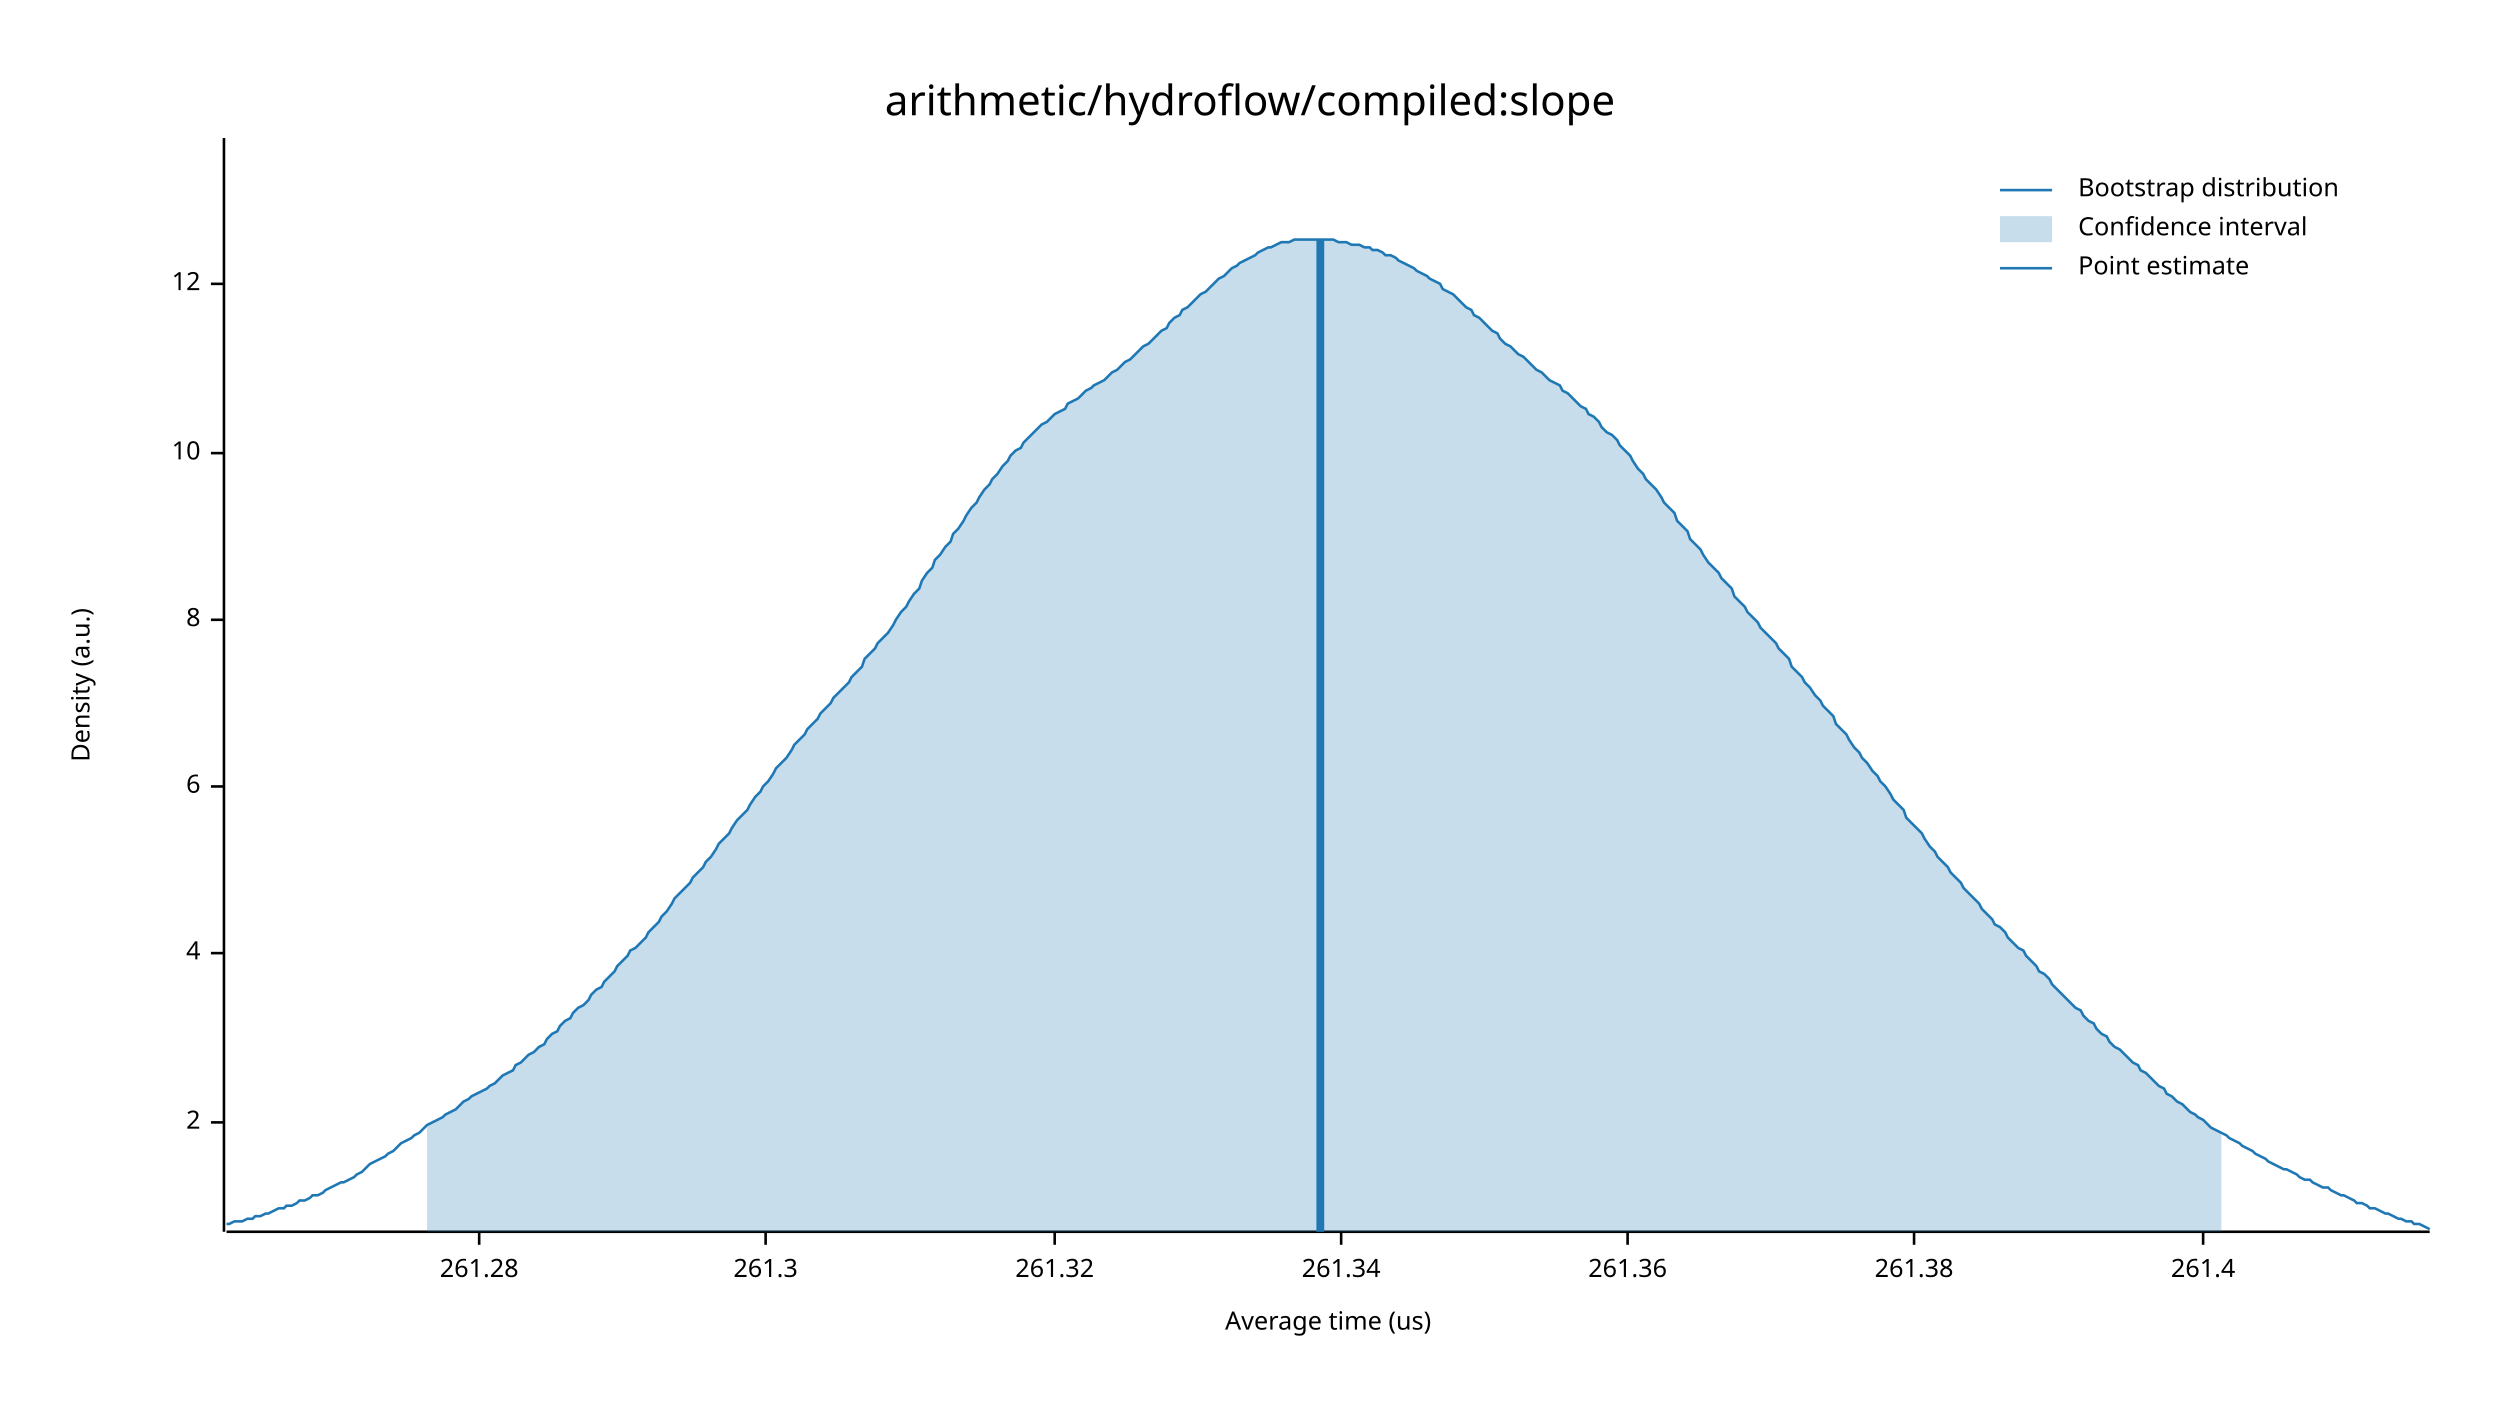
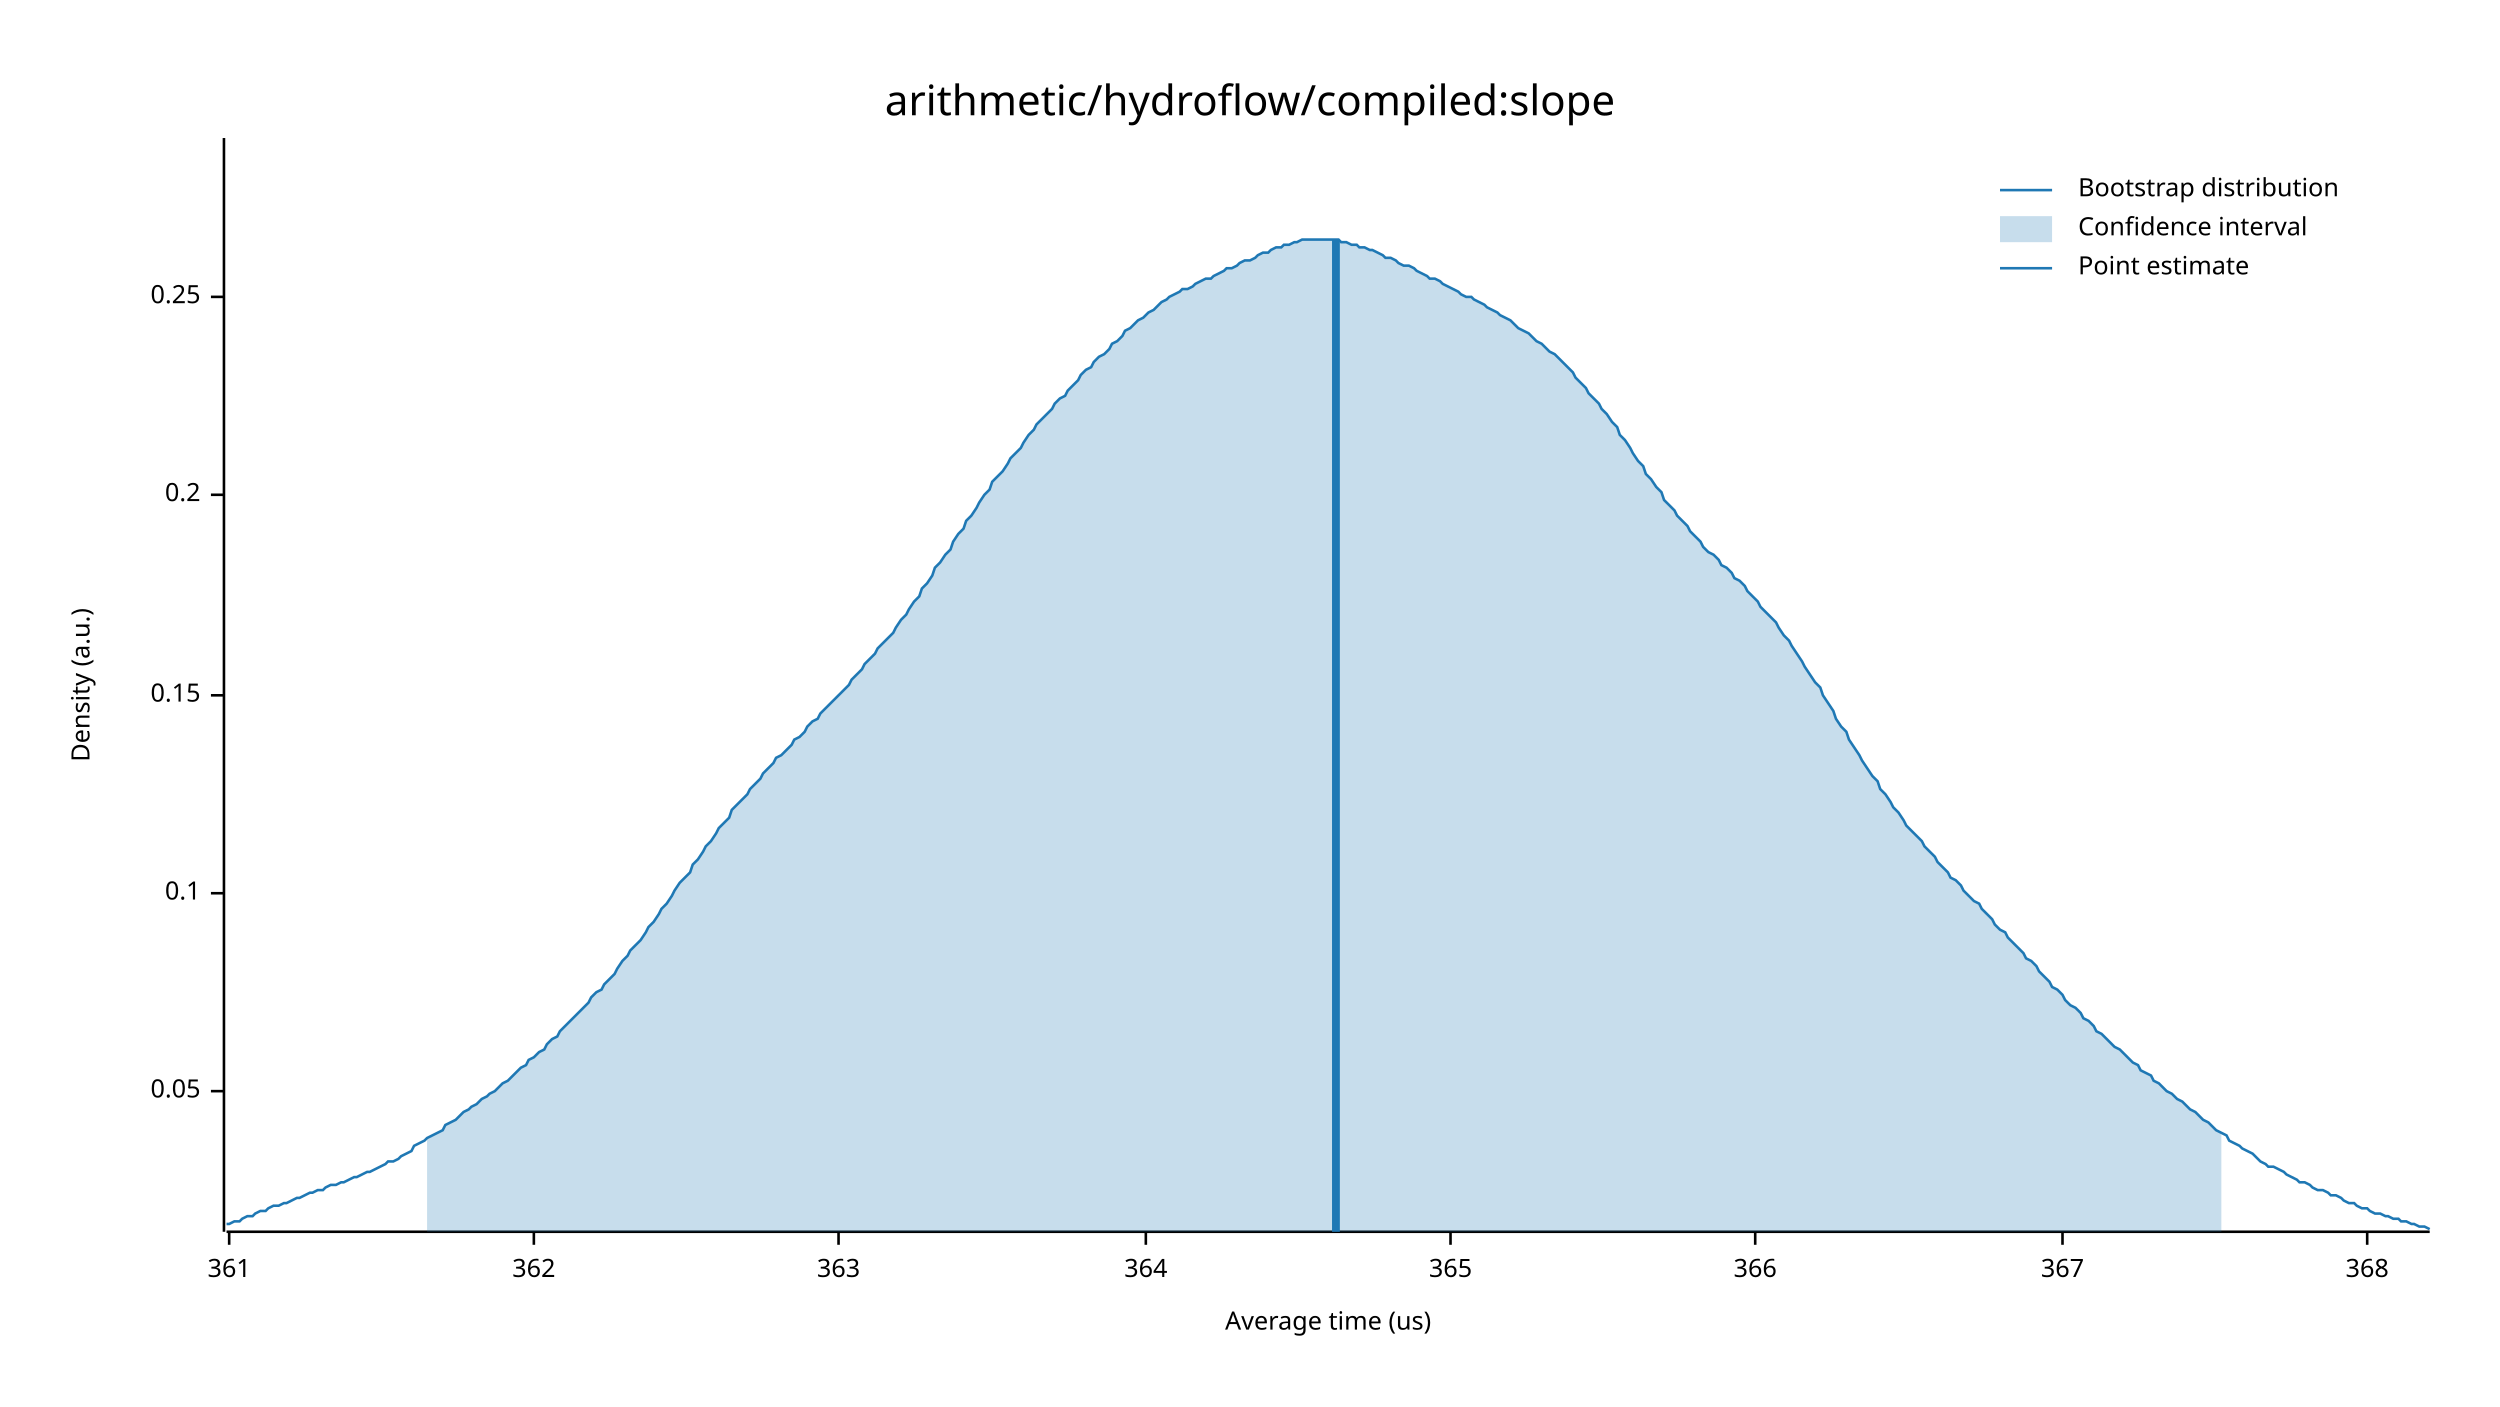
<svg xmlns="http://www.w3.org/2000/svg" width="960" height="540" viewBox="0 0 960 540">
  <text x="480" y="32" dy="0.76em" text-anchor="middle" font-family="sans-serif" font-size="16.129" opacity="1" fill="#000000">
arithmetic/hydroflow/compiled:slope
</text>
  <text x="27" y="263" dy="0.76em" text-anchor="middle" font-family="sans-serif" font-size="9.677" opacity="1" fill="#000000" transform="rotate(270, 27, 263)">
Density (a.u.)
</text>
  <text x="510" y="513" dy="-0.5ex" text-anchor="middle" font-family="sans-serif" font-size="9.677" opacity="1" fill="#000000">
Average time (us)
</text>
  <polyline fill="none" opacity="1" stroke="#000000" stroke-width="1" points="86,53 86,473 " />
-   <text x="77" y="431" dy="0.5ex" text-anchor="end" font-family="sans-serif" font-size="9.677" opacity="1" fill="#000000">
- 2
+   <text x="77" y="419" dy="0.5ex" text-anchor="end" font-family="sans-serif" font-size="9.677" opacity="1" fill="#000000">
+ 0.05
</text>
-   <polyline fill="none" opacity="1" stroke="#000000" stroke-width="1" points="81,431 86,431 " />
-   <text x="77" y="366" dy="0.5ex" text-anchor="end" font-family="sans-serif" font-size="9.677" opacity="1" fill="#000000">
- 4
+   <polyline fill="none" opacity="1" stroke="#000000" stroke-width="1" points="81,419 86,419 " />
+   <text x="77" y="343" dy="0.5ex" text-anchor="end" font-family="sans-serif" font-size="9.677" opacity="1" fill="#000000">
+ 0.1
</text>
-   <polyline fill="none" opacity="1" stroke="#000000" stroke-width="1" points="81,366 86,366 " />
-   <text x="77" y="302" dy="0.5ex" text-anchor="end" font-family="sans-serif" font-size="9.677" opacity="1" fill="#000000">
- 6
+   <polyline fill="none" opacity="1" stroke="#000000" stroke-width="1" points="81,343 86,343 " />
+   <text x="77" y="267" dy="0.5ex" text-anchor="end" font-family="sans-serif" font-size="9.677" opacity="1" fill="#000000">
+ 0.15
</text>
-   <polyline fill="none" opacity="1" stroke="#000000" stroke-width="1" points="81,302 86,302 " />
-   <text x="77" y="238" dy="0.5ex" text-anchor="end" font-family="sans-serif" font-size="9.677" opacity="1" fill="#000000">
- 8
+   <polyline fill="none" opacity="1" stroke="#000000" stroke-width="1" points="81,267 86,267 " />
+   <text x="77" y="190" dy="0.5ex" text-anchor="end" font-family="sans-serif" font-size="9.677" opacity="1" fill="#000000">
+ 0.2
</text>
-   <polyline fill="none" opacity="1" stroke="#000000" stroke-width="1" points="81,238 86,238 " />
-   <text x="77" y="174" dy="0.5ex" text-anchor="end" font-family="sans-serif" font-size="9.677" opacity="1" fill="#000000">
- 10
+   <polyline fill="none" opacity="1" stroke="#000000" stroke-width="1" points="81,190 86,190 " />
+   <text x="77" y="114" dy="0.5ex" text-anchor="end" font-family="sans-serif" font-size="9.677" opacity="1" fill="#000000">
+ 0.25
</text>
-   <polyline fill="none" opacity="1" stroke="#000000" stroke-width="1" points="81,174 86,174 " />
-   <text x="77" y="109" dy="0.5ex" text-anchor="end" font-family="sans-serif" font-size="9.677" opacity="1" fill="#000000">
- 12
+   <polyline fill="none" opacity="1" stroke="#000000" stroke-width="1" points="81,114 86,114 " />
+   <polyline fill="none" opacity="1" stroke="#000000" stroke-width="1" points="87,473 933,473 " />
+   <text x="88" y="483" dy="0.76em" text-anchor="middle" font-family="sans-serif" font-size="9.677" opacity="1" fill="#000000">
+ 361
</text>
-   <polyline fill="none" opacity="1" stroke="#000000" stroke-width="1" points="81,109 86,109 " />
-   <polyline fill="none" opacity="1" stroke="#000000" stroke-width="1" points="87,473 933,473 " />
-   <text x="184" y="483" dy="0.76em" text-anchor="middle" font-family="sans-serif" font-size="9.677" opacity="1" fill="#000000">
- 261.28
+   <polyline fill="none" opacity="1" stroke="#000000" stroke-width="1" points="88,473 88,478 " />
+   <text x="205" y="483" dy="0.76em" text-anchor="middle" font-family="sans-serif" font-size="9.677" opacity="1" fill="#000000">
+ 362
</text>
-   <polyline fill="none" opacity="1" stroke="#000000" stroke-width="1" points="184,473 184,478 " />
-   <text x="294" y="483" dy="0.76em" text-anchor="middle" font-family="sans-serif" font-size="9.677" opacity="1" fill="#000000">
- 261.3
+   <polyline fill="none" opacity="1" stroke="#000000" stroke-width="1" points="205,473 205,478 " />
+   <text x="322" y="483" dy="0.76em" text-anchor="middle" font-family="sans-serif" font-size="9.677" opacity="1" fill="#000000">
+ 363
</text>
-   <polyline fill="none" opacity="1" stroke="#000000" stroke-width="1" points="294,473 294,478 " />
-   <text x="405" y="483" dy="0.76em" text-anchor="middle" font-family="sans-serif" font-size="9.677" opacity="1" fill="#000000">
- 261.32
+   <polyline fill="none" opacity="1" stroke="#000000" stroke-width="1" points="322,473 322,478 " />
+   <text x="440" y="483" dy="0.76em" text-anchor="middle" font-family="sans-serif" font-size="9.677" opacity="1" fill="#000000">
+ 364
</text>
-   <polyline fill="none" opacity="1" stroke="#000000" stroke-width="1" points="405,473 405,478 " />
-   <text x="515" y="483" dy="0.76em" text-anchor="middle" font-family="sans-serif" font-size="9.677" opacity="1" fill="#000000">
- 261.34
+   <polyline fill="none" opacity="1" stroke="#000000" stroke-width="1" points="440,473 440,478 " />
+   <text x="557" y="483" dy="0.76em" text-anchor="middle" font-family="sans-serif" font-size="9.677" opacity="1" fill="#000000">
+ 365
</text>
-   <polyline fill="none" opacity="1" stroke="#000000" stroke-width="1" points="515,473 515,478 " />
-   <text x="625" y="483" dy="0.76em" text-anchor="middle" font-family="sans-serif" font-size="9.677" opacity="1" fill="#000000">
- 261.36
+   <polyline fill="none" opacity="1" stroke="#000000" stroke-width="1" points="557,473 557,478 " />
+   <text x="674" y="483" dy="0.76em" text-anchor="middle" font-family="sans-serif" font-size="9.677" opacity="1" fill="#000000">
+ 366
</text>
-   <polyline fill="none" opacity="1" stroke="#000000" stroke-width="1" points="625,473 625,478 " />
-   <text x="735" y="483" dy="0.76em" text-anchor="middle" font-family="sans-serif" font-size="9.677" opacity="1" fill="#000000">
- 261.38
+   <polyline fill="none" opacity="1" stroke="#000000" stroke-width="1" points="674,473 674,478 " />
+   <text x="792" y="483" dy="0.76em" text-anchor="middle" font-family="sans-serif" font-size="9.677" opacity="1" fill="#000000">
+ 367
</text>
-   <polyline fill="none" opacity="1" stroke="#000000" stroke-width="1" points="735,473 735,478 " />
-   <text x="846" y="483" dy="0.76em" text-anchor="middle" font-family="sans-serif" font-size="9.677" opacity="1" fill="#000000">
- 261.4
+   <polyline fill="none" opacity="1" stroke="#000000" stroke-width="1" points="792,473 792,478 " />
+   <text x="909" y="483" dy="0.76em" text-anchor="middle" font-family="sans-serif" font-size="9.677" opacity="1" fill="#000000">
+ 368
</text>
-   <polyline fill="none" opacity="1" stroke="#000000" stroke-width="1" points="846,473 846,478 " />
-   <polyline fill="none" opacity="1" stroke="#1F78B4" stroke-width="1" points="87,470 88,470 90,469 92,469 93,469 95,468 97,468 98,467 100,467 102,466 103,466 105,465 107,464 109,464 110,463 112,463 114,462 115,461 117,461 119,460 120,459 122,459 124,458 125,457 127,456 129,455 131,454 132,454 134,453 136,452 137,451 139,450 141,448 142,447 144,446 146,445 148,444 149,443 151,442 153,440 154,439 156,438 158,437 159,436 161,435 163,433 164,432 166,431 168,430 170,429 171,428 173,427 175,426 176,425 178,423 180,422 181,421 183,420 185,419 187,418 188,417 190,416 192,414 193,413 195,412 197,411 198,409 200,408 202,406 203,405 205,404 207,402 209,401 210,399 212,397 214,396 215,394 217,392 219,391 220,389 222,387 224,386 226,384 227,382 229,380 231,379 232,377 234,375 236,373 237,371 239,369 241,367 242,365 244,364 246,362 248,360 249,358 251,356 253,354 254,352 256,350 258,347 259,345 261,343 263,341 265,339 266,337 268,335 270,333 271,331 273,329 275,326 276,324 278,322 280,320 281,318 283,315 285,313 287,311 288,309 290,306 292,304 293,302 295,300 297,297 298,295 300,293 302,291 304,288 305,286 307,284 309,282 310,280 312,278 314,276 315,274 317,272 319,270 320,268 322,266 324,264 326,262 327,260 329,258 331,256 332,253 334,251 336,249 337,247 339,245 341,243 343,240 344,238 346,235 348,233 349,231 351,228 353,226 354,223 356,220 358,218 359,215 361,213 363,210 365,208 366,205 368,203 370,200 371,198 373,195 375,193 376,191 378,188 380,186 381,184 383,182 385,179 387,177 388,175 390,173 392,172 393,170 395,168 397,166 398,165 400,163 402,162 404,160 405,159 407,158 409,157 410,155 412,154 414,153 415,152 417,150 419,149 420,148 422,147 424,146 426,144 427,143 429,142 431,140 432,139 434,138 436,136 437,135 439,133 441,132 443,130 444,129 446,127 448,126 449,124 451,122 453,121 454,119 456,118 458,116 459,115 461,113 463,112 465,110 466,109 468,107 470,106 471,105 473,103 475,102 476,101 478,100 480,99 482,98 483,97 485,96 487,95 488,95 490,94 492,93 493,93 495,93 497,92 498,92 500,92 502,92 504,92 505,92 507,92 509,92 510,92 512,92 514,93 515,93 517,93 519,94 521,94 522,94 524,95 526,95 527,96 529,96 531,97 532,98 534,98 536,99 537,100 539,101 541,102 543,103 544,104 546,105 548,106 549,107 551,108 553,109 554,111 556,112 558,113 560,115 561,116 563,118 565,119 566,121 568,122 570,124 571,125 573,127 575,128 576,130 578,132 580,133 582,135 583,136 585,137 587,139 588,140 590,142 592,143 593,144 595,146 597,147 599,148 600,150 602,151 604,153 605,154 607,156 609,157 610,159 612,160 614,162 615,164 617,166 619,167 621,169 622,171 624,173 626,175 627,177 629,180 631,182 632,184 634,186 636,188 638,191 639,193 641,195 643,197 644,200 646,202 648,204 649,207 651,209 653,211 654,213 656,216 658,218 660,220 661,222 663,224 665,226 666,229 668,231 670,233 671,235 673,237 675,239 676,241 678,243 680,245 682,247 683,249 685,251 687,253 688,256 690,258 692,260 693,262 695,264 697,267 699,269 700,271 702,273 704,275 705,278 707,280 709,282 710,284 712,287 714,289 715,291 717,293 719,296 721,298 722,300 724,302 726,305 727,307 729,309 731,311 732,314 734,316 736,318 738,320 739,322 741,325 743,327 744,329 746,331 748,333 749,335 751,337 753,339 754,341 756,343 758,345 760,347 761,349 763,351 765,353 766,355 768,356 770,358 771,360 773,362 775,364 777,365 778,367 780,369 782,371 783,373 785,374 787,376 788,378 790,380 792,382 793,383 795,385 797,387 799,388 800,390 802,392 804,393 805,395 807,397 809,398 810,400 812,402 814,403 816,405 817,406 819,408 821,409 822,411 824,412 826,414 827,415 829,417 831,418 832,420 834,421 836,423 838,424 839,425 841,427 843,428 844,429 846,430 848,432 849,433 851,434 853,435 855,436 856,437 858,438 860,439 861,440 863,441 865,442 866,443 868,444 870,445 871,446 873,447 875,448 877,449 878,449 880,450 882,451 883,452 885,453 887,453 888,454 890,455 892,456 894,456 895,457 897,458 899,459 900,459 902,460 904,461 905,462 907,462 909,463 910,464 912,464 914,465 916,466 917,466 919,467 921,468 922,468 924,469 926,469 927,470 929,470 931,471 933,472 " />
-   <polygon opacity="0.25" fill="#1F78B4" points="164,432 166,431 168,430 170,429 171,428 173,427 175,426 176,425 178,423 180,422 181,421 183,420 185,419 187,418 188,417 190,416 192,414 193,413 195,412 197,411 198,409 200,408 202,406 203,405 205,404 207,402 209,401 210,399 212,397 214,396 215,394 217,392 219,391 220,389 222,387 224,386 226,384 227,382 229,380 231,379 232,377 234,375 236,373 237,371 239,369 241,367 242,365 244,364 246,362 248,360 249,358 251,356 253,354 254,352 256,350 258,347 259,345 261,343 263,341 265,339 266,337 268,335 270,333 271,331 273,329 275,326 276,324 278,322 280,320 281,318 283,315 285,313 287,311 288,309 290,306 292,304 293,302 295,300 297,297 298,295 300,293 302,291 304,288 305,286 307,284 309,282 310,280 312,278 314,276 315,274 317,272 319,270 320,268 322,266 324,264 326,262 327,260 329,258 331,256 332,253 334,251 336,249 337,247 339,245 341,243 343,240 344,238 346,235 348,233 349,231 351,228 353,226 354,223 356,220 358,218 359,215 361,213 363,210 365,208 366,205 368,203 370,200 371,198 373,195 375,193 376,191 378,188 380,186 381,184 383,182 385,179 387,177 388,175 390,173 392,172 393,170 395,168 397,166 398,165 400,163 402,162 404,160 405,159 407,158 409,157 410,155 412,154 414,153 415,152 417,150 419,149 420,148 422,147 424,146 426,144 427,143 429,142 431,140 432,139 434,138 436,136 437,135 439,133 441,132 443,130 444,129 446,127 448,126 449,124 451,122 453,121 454,119 456,118 458,116 459,115 461,113 463,112 465,110 466,109 468,107 470,106 471,105 473,103 475,102 476,101 478,100 480,99 482,98 483,97 485,96 487,95 488,95 490,94 492,93 493,93 495,93 497,92 498,92 500,92 502,92 504,92 505,92 507,92 509,92 510,92 512,92 514,93 515,93 517,93 519,94 521,94 522,94 524,95 526,95 527,96 529,96 531,97 532,98 534,98 536,99 537,100 539,101 541,102 543,103 544,104 546,105 548,106 549,107 551,108 553,109 554,111 556,112 558,113 560,115 561,116 563,118 565,119 566,121 568,122 570,124 571,125 573,127 575,128 576,130 578,132 580,133 582,135 583,136 585,137 587,139 588,140 590,142 592,143 593,144 595,146 597,147 599,148 600,150 602,151 604,153 605,154 607,156 609,157 610,159 612,160 614,162 615,164 617,166 619,167 621,169 622,171 624,173 626,175 627,177 629,180 631,182 632,184 634,186 636,188 638,191 639,193 641,195 643,197 644,200 646,202 648,204 649,207 651,209 653,211 654,213 656,216 658,218 660,220 661,222 663,224 665,226 666,229 668,231 670,233 671,235 673,237 675,239 676,241 678,243 680,245 682,247 683,249 685,251 687,253 688,256 690,258 692,260 693,262 695,264 697,267 699,269 700,271 702,273 704,275 705,278 707,280 709,282 710,284 712,287 714,289 715,291 717,293 719,296 721,298 722,300 724,302 726,305 727,307 729,309 731,311 732,314 734,316 736,318 738,320 739,322 741,325 743,327 744,329 746,331 748,333 749,335 751,337 753,339 754,341 756,343 758,345 760,347 761,349 763,351 765,353 766,355 768,356 770,358 771,360 773,362 775,364 777,365 778,367 780,369 782,371 783,373 785,374 787,376 788,378 790,380 792,382 793,383 795,385 797,387 799,388 800,390 802,392 804,393 805,395 807,397 809,398 810,400 812,402 814,403 816,405 817,406 819,408 821,409 822,411 824,412 826,414 827,415 829,417 831,418 832,420 834,421 836,423 838,424 839,425 841,427 843,428 844,429 846,430 848,432 849,433 851,434 853,435 853,473 164,473 " />
-   <polyline fill="none" opacity="1" stroke="#1F78B4" stroke-width="3" points="507,473 507,92 " />
+   <polyline fill="none" opacity="1" stroke="#000000" stroke-width="1" points="909,473 909,478 " />
+   <polyline fill="none" opacity="1" stroke="#1F78B4" stroke-width="1" points="87,470 88,470 90,469 92,469 93,468 95,467 97,467 98,466 100,465 102,465 103,464 105,463 107,463 109,462 110,462 112,461 114,460 115,460 117,459 119,458 120,458 122,457 124,457 125,456 127,455 129,455 131,454 132,454 134,453 136,452 137,452 139,451 141,450 142,450 144,449 146,448 148,447 149,446 151,446 153,445 154,444 156,443 158,442 159,440 161,439 163,438 164,437 166,436 168,435 170,434 171,432 173,431 175,430 176,429 178,427 180,426 181,425 183,424 185,422 187,421 188,420 190,419 192,417 193,416 195,415 197,413 198,412 200,410 202,409 203,407 205,406 207,404 209,403 210,401 212,399 214,398 215,396 217,394 219,392 220,391 222,389 224,387 226,385 227,383 229,381 231,380 232,378 234,376 236,374 237,372 239,369 241,367 242,365 244,363 246,361 248,358 249,356 251,354 253,351 254,349 256,347 258,344 259,342 261,339 263,337 265,335 266,332 268,330 270,327 271,325 273,323 275,320 276,318 278,316 280,314 281,311 283,309 285,307 287,305 288,303 290,301 292,299 293,297 295,295 297,293 298,291 300,290 302,288 304,286 305,284 307,283 309,281 310,279 312,277 314,276 315,274 317,272 319,270 320,269 322,267 324,265 326,263 327,261 329,259 331,257 332,255 334,253 336,251 337,249 339,247 341,245 343,243 344,241 346,238 348,236 349,234 351,231 353,229 354,226 356,224 358,221 359,218 361,216 363,213 365,211 366,208 368,205 370,203 371,200 373,198 375,195 376,193 378,190 380,188 381,185 383,183 385,181 387,178 388,176 390,174 392,172 393,170 395,167 397,165 398,163 400,161 402,159 404,157 405,155 407,153 409,152 410,150 412,148 414,146 415,144 417,142 419,141 420,139 422,137 424,136 426,134 427,132 429,131 431,129 432,127 434,126 436,124 437,123 439,122 441,120 443,119 444,118 446,116 448,115 449,114 451,113 453,112 454,111 456,111 458,110 459,109 461,108 463,107 465,107 466,106 468,105 470,104 471,103 473,103 475,102 476,101 478,100 480,100 482,99 483,98 485,97 487,97 488,96 490,95 492,95 493,94 495,94 497,93 498,93 500,92 502,92 504,92 505,92 507,92 509,92 510,92 512,92 514,92 515,93 517,93 519,94 521,94 522,95 524,95 526,96 527,96 529,97 531,98 532,99 534,99 536,100 537,101 539,102 541,102 543,103 544,104 546,105 548,106 549,107 551,107 553,108 554,109 556,110 558,111 560,112 561,113 563,114 565,114 566,115 568,116 570,117 571,118 573,119 575,120 576,121 578,122 580,123 582,125 583,126 585,127 587,128 588,129 590,131 592,132 593,133 595,135 597,136 599,138 600,139 602,141 604,143 605,145 607,147 609,149 610,151 612,153 614,155 615,157 617,159 619,162 621,164 622,167 624,169 626,172 627,174 629,177 631,179 632,182 634,184 636,187 638,189 639,192 641,194 643,196 644,198 646,200 648,202 649,204 651,206 653,208 654,210 656,212 658,213 660,215 661,217 663,218 665,220 666,222 668,223 670,225 671,227 673,229 675,231 676,233 678,235 680,237 682,239 683,241 685,244 687,246 688,248 690,251 692,254 693,256 695,259 697,262 699,264 700,267 702,270 704,273 705,276 707,279 709,281 710,284 712,287 714,290 715,292 717,295 719,298 721,300 722,303 724,305 726,308 727,310 729,312 731,315 732,317 734,319 736,321 738,323 739,325 741,327 743,329 744,331 746,333 748,335 749,337 751,338 753,340 754,342 756,344 758,346 760,347 761,349 763,351 765,353 766,355 768,357 770,358 771,360 773,362 775,364 777,366 778,368 780,369 782,371 783,373 785,375 787,377 788,379 790,380 792,382 793,384 795,386 797,387 799,389 800,391 802,392 804,394 805,396 807,397 809,399 810,400 812,402 814,403 816,405 817,406 819,408 821,409 822,411 824,412 826,413 827,415 829,416 831,418 832,419 834,420 836,422 838,423 839,424 841,426 843,427 844,428 846,430 848,431 849,432 851,434 853,435 855,436 856,438 858,439 860,440 861,441 863,442 865,443 866,444 868,446 870,447 871,448 873,448 875,449 877,450 878,451 880,452 882,453 883,454 885,454 887,455 888,456 890,457 892,457 894,458 895,459 897,459 899,460 900,461 902,462 904,462 905,463 907,464 909,464 910,465 912,466 914,466 916,467 917,467 919,468 921,468 922,469 924,469 926,470 927,470 929,471 931,471 933,472 " />
+   <polygon opacity="0.25" fill="#1F78B4" points="164,437 166,436 168,435 170,434 171,432 173,431 175,430 176,429 178,427 180,426 181,425 183,424 185,422 187,421 188,420 190,419 192,417 193,416 195,415 197,413 198,412 200,410 202,409 203,407 205,406 207,404 209,403 210,401 212,399 214,398 215,396 217,394 219,392 220,391 222,389 224,387 226,385 227,383 229,381 231,380 232,378 234,376 236,374 237,372 239,369 241,367 242,365 244,363 246,361 248,358 249,356 251,354 253,351 254,349 256,347 258,344 259,342 261,339 263,337 265,335 266,332 268,330 270,327 271,325 273,323 275,320 276,318 278,316 280,314 281,311 283,309 285,307 287,305 288,303 290,301 292,299 293,297 295,295 297,293 298,291 300,290 302,288 304,286 305,284 307,283 309,281 310,279 312,277 314,276 315,274 317,272 319,270 320,269 322,267 324,265 326,263 327,261 329,259 331,257 332,255 334,253 336,251 337,249 339,247 341,245 343,243 344,241 346,238 348,236 349,234 351,231 353,229 354,226 356,224 358,221 359,218 361,216 363,213 365,211 366,208 368,205 370,203 371,200 373,198 375,195 376,193 378,190 380,188 381,185 383,183 385,181 387,178 388,176 390,174 392,172 393,170 395,167 397,165 398,163 400,161 402,159 404,157 405,155 407,153 409,152 410,150 412,148 414,146 415,144 417,142 419,141 420,139 422,137 424,136 426,134 427,132 429,131 431,129 432,127 434,126 436,124 437,123 439,122 441,120 443,119 444,118 446,116 448,115 449,114 451,113 453,112 454,111 456,111 458,110 459,109 461,108 463,107 465,107 466,106 468,105 470,104 471,103 473,103 475,102 476,101 478,100 480,100 482,99 483,98 485,97 487,97 488,96 490,95 492,95 493,94 495,94 497,93 498,93 500,92 502,92 504,92 505,92 507,92 509,92 510,92 512,92 514,92 515,93 517,93 519,94 521,94 522,95 524,95 526,96 527,96 529,97 531,98 532,99 534,99 536,100 537,101 539,102 541,102 543,103 544,104 546,105 548,106 549,107 551,107 553,108 554,109 556,110 558,111 560,112 561,113 563,114 565,114 566,115 568,116 570,117 571,118 573,119 575,120 576,121 578,122 580,123 582,125 583,126 585,127 587,128 588,129 590,131 592,132 593,133 595,135 597,136 599,138 600,139 602,141 604,143 605,145 607,147 609,149 610,151 612,153 614,155 615,157 617,159 619,162 621,164 622,167 624,169 626,172 627,174 629,177 631,179 632,182 634,184 636,187 638,189 639,192 641,194 643,196 644,198 646,200 648,202 649,204 651,206 653,208 654,210 656,212 658,213 660,215 661,217 663,218 665,220 666,222 668,223 670,225 671,227 673,229 675,231 676,233 678,235 680,237 682,239 683,241 685,244 687,246 688,248 690,251 692,254 693,256 695,259 697,262 699,264 700,267 702,270 704,273 705,276 707,279 709,281 710,284 712,287 714,290 715,292 717,295 719,298 721,300 722,303 724,305 726,308 727,310 729,312 731,315 732,317 734,319 736,321 738,323 739,325 741,327 743,329 744,331 746,333 748,335 749,337 751,338 753,340 754,342 756,344 758,346 760,347 761,349 763,351 765,353 766,355 768,357 770,358 771,360 773,362 775,364 777,366 778,368 780,369 782,371 783,373 785,375 787,377 788,379 790,380 792,382 793,384 795,386 797,387 799,389 800,391 802,392 804,394 805,396 807,397 809,399 810,400 812,402 814,403 816,405 817,406 819,408 821,409 822,411 824,412 826,413 827,415 829,416 831,418 832,419 834,420 836,422 838,423 839,424 841,426 843,427 844,428 846,430 848,431 849,432 851,434 853,435 853,473 164,473 " />
+   <polyline fill="none" opacity="1" stroke="#1F78B4" stroke-width="3" points="513,473 513,92 " />
  <text x="798" y="68" dy="0.76em" text-anchor="start" font-family="sans-serif" font-size="9.677" opacity="1" fill="#000000">
Bootstrap distribution
</text>
  <text x="798" y="83" dy="0.76em" text-anchor="start" font-family="sans-serif" font-size="9.677" opacity="1" fill="#000000">
Confidence interval
</text>
  <text x="798" y="98" dy="0.76em" text-anchor="start" font-family="sans-serif" font-size="9.677" opacity="1" fill="#000000">
Point estimate
</text>
  <polyline fill="none" opacity="1" stroke="#1F78B4" stroke-width="1" points="768,73 788,73 " />
  <rect x="768" y="83" width="20" height="10" opacity="0.25" fill="#1F78B4" stroke="none" />
  <polyline fill="none" opacity="1" stroke="#1F78B4" stroke-width="1" points="768,103 788,103 " />
</svg>
